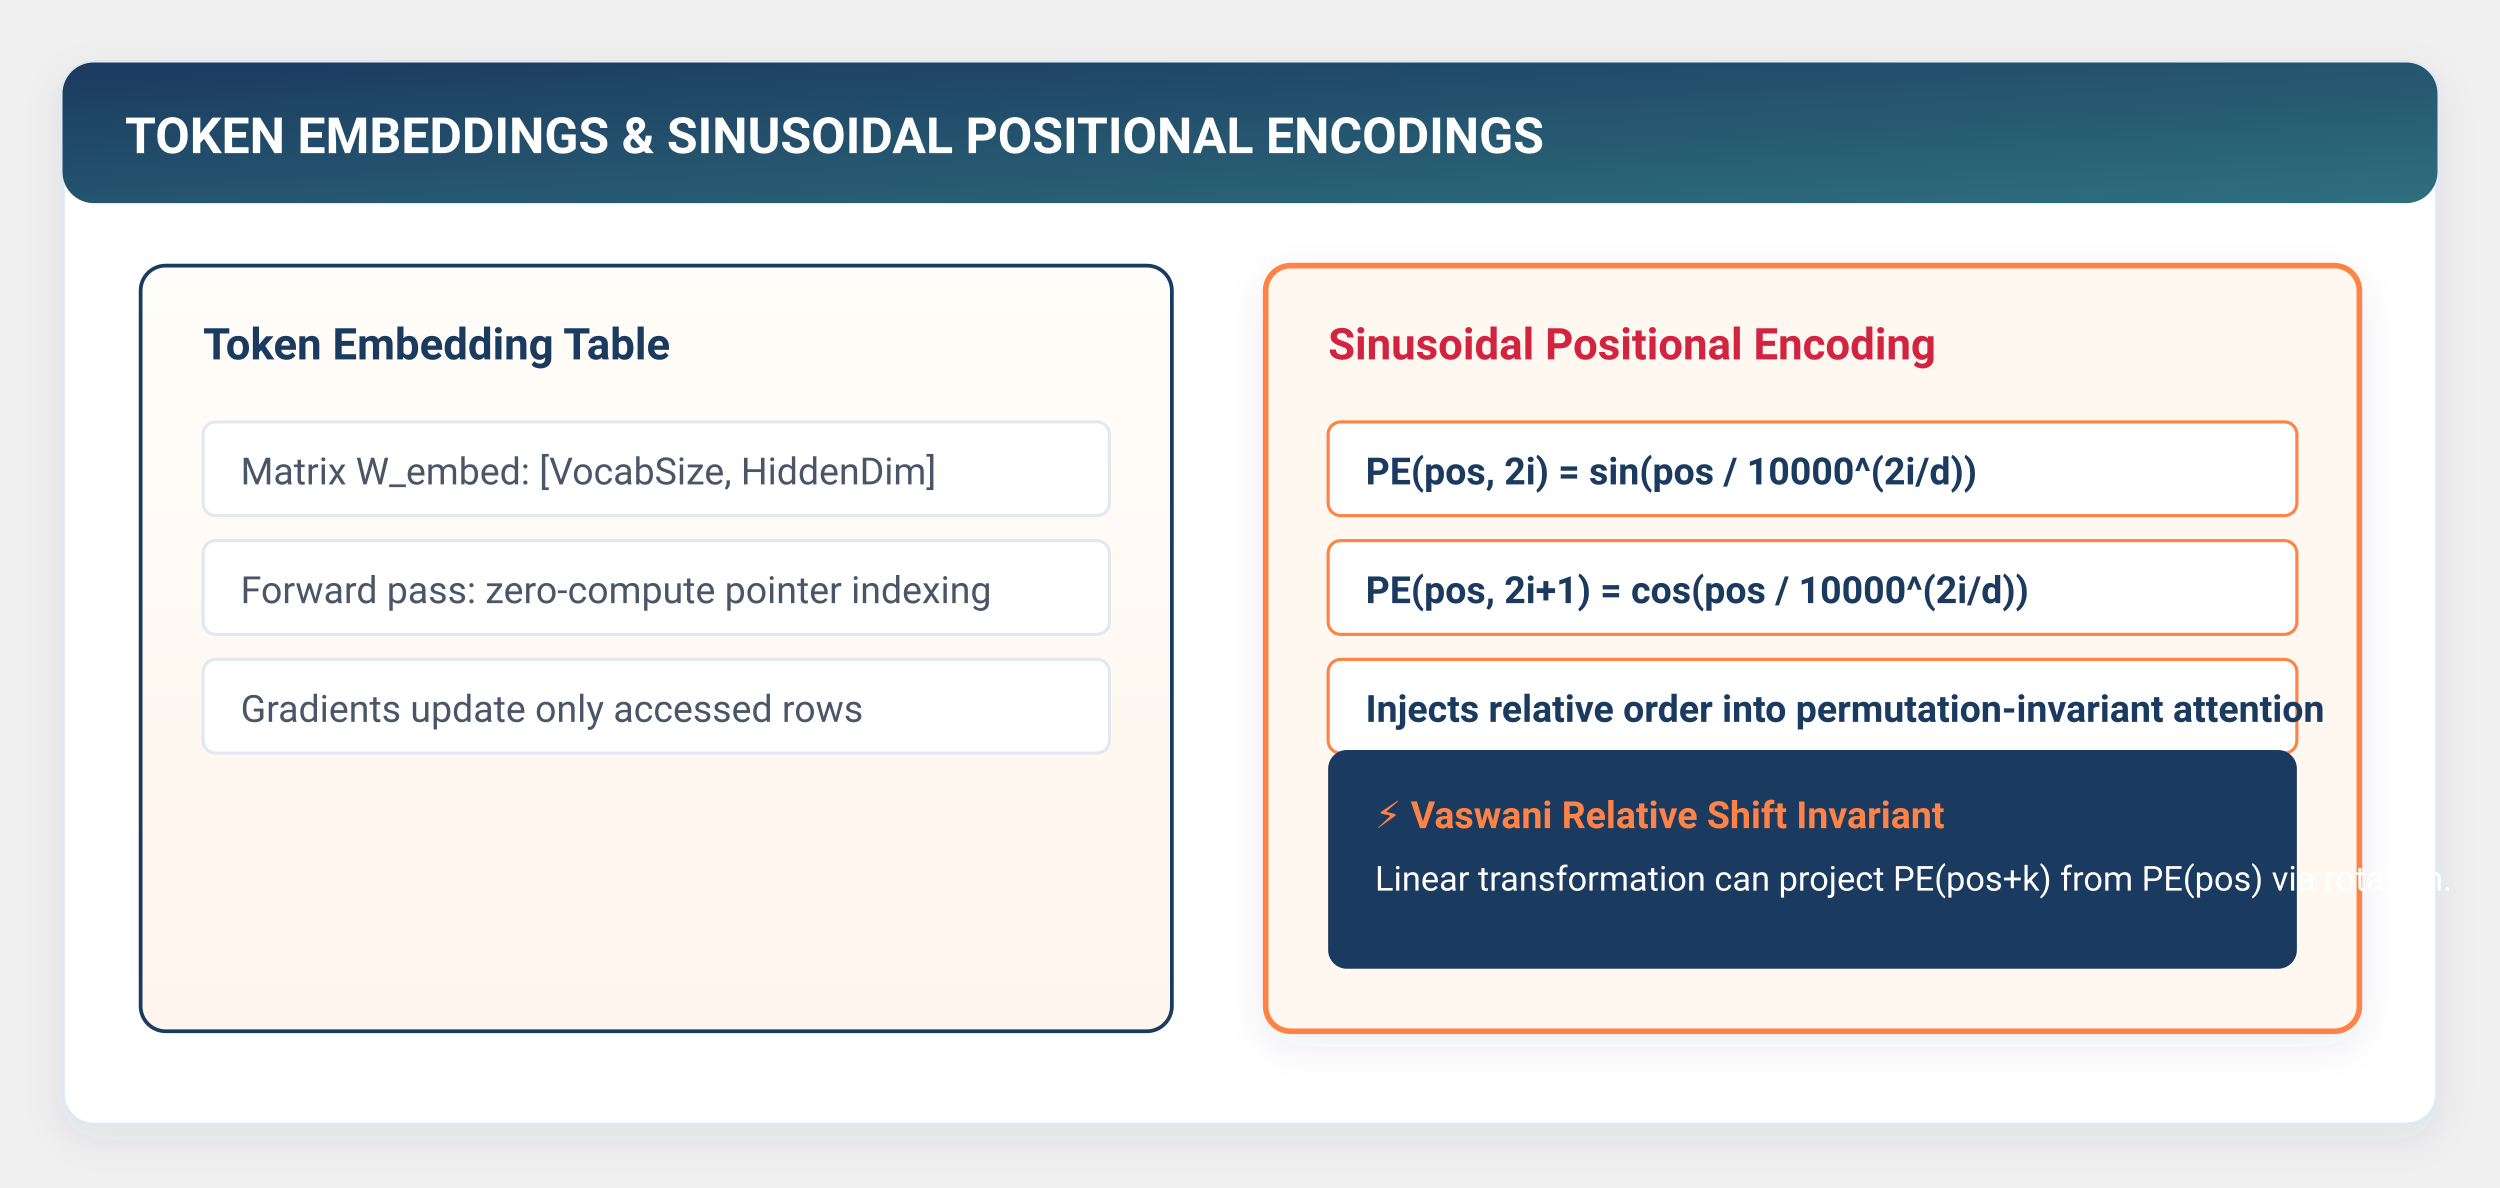
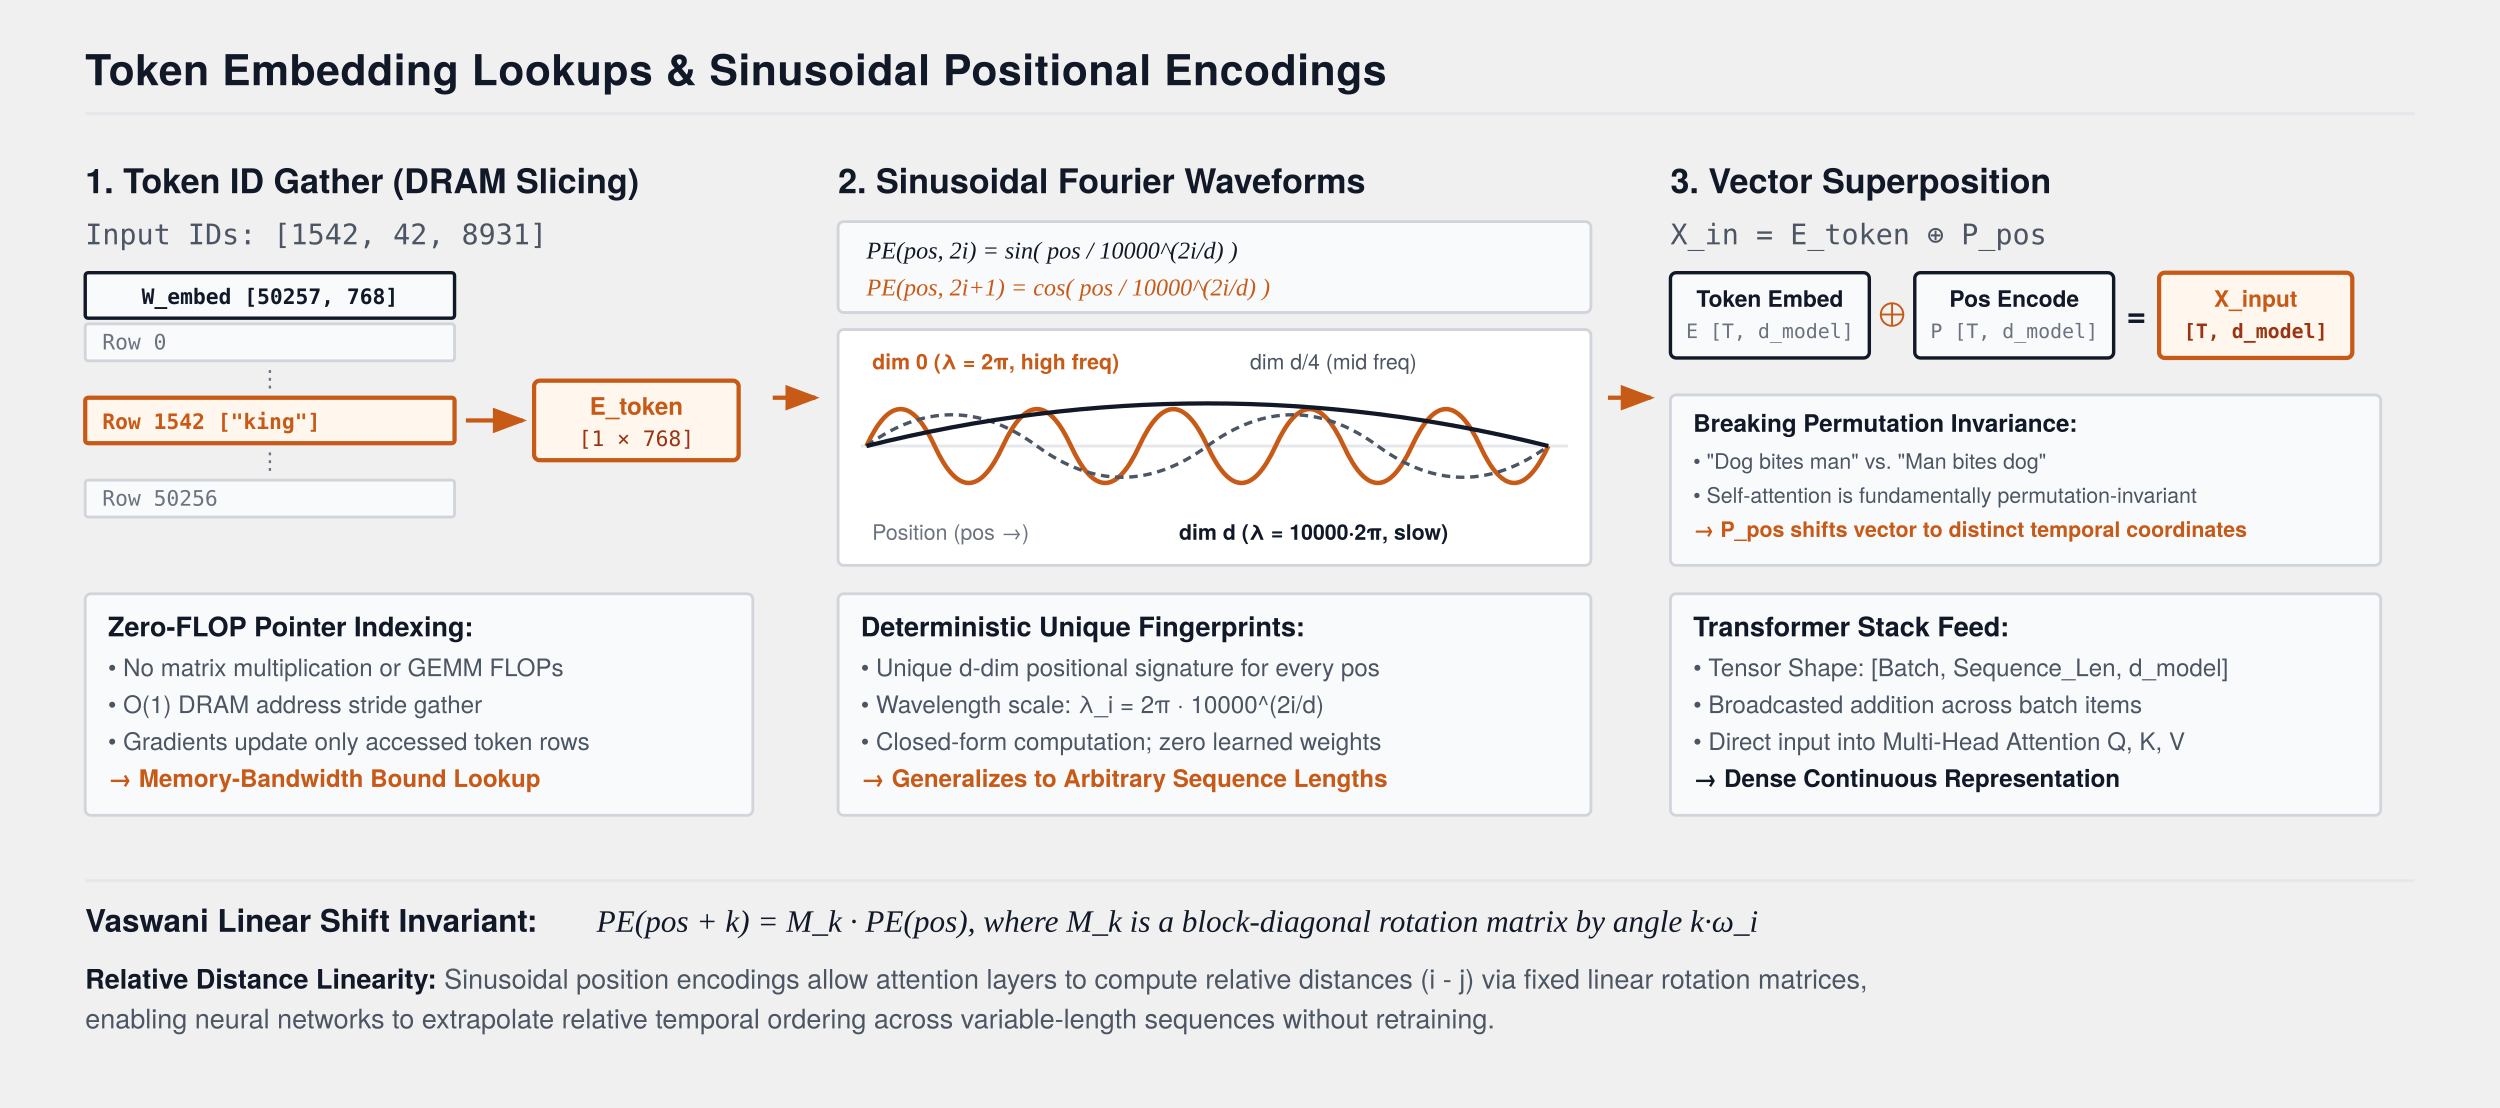
- <svg xmlns="http://www.w3.org/2000/svg" viewBox="0 0 800 380" width="100%" height="100%" style="background:#ffffff; font-family:-apple-system, BlinkMacSystemFont, 'Segoe UI', Roboto, Helvetica, Arial, sans-serif;">
+ <svg xmlns="http://www.w3.org/2000/svg" viewBox="0 0 880 390" width="100%" height="100%" style="background:#FFFFFF; font-family:'TeX Gyre Heros', -apple-system, BlinkMacSystemFont, 'Segoe UI', Helvetica, Arial, sans-serif;">
  <defs>
-     <filter id="cardShadow" x="-10%" y="-10%" width="120%" height="125%" filterUnits="userSpaceOnUse">
-       <feDropShadow dx="0" dy="4" stdDeviation="6" flood-color="#1B3A5F" flood-opacity="0.08" />
-     </filter>
-     <filter id="softGlow" x="-20%" y="-20%" width="140%" height="140%">
-       <feGaussianBlur stdDeviation="3" result="blur" />
-       <feComposite in="SourceGraphic" in2="blur" operator="over" />
-     </filter>
-     <linearGradient id="torchGrad" x1="0%" y1="0%" x2="100%" y2="100%">
-       <stop offset="0%" stop-color="#1B3A5F" />
-       <stop offset="100%" stop-color="#2E6F7E" />
-     </linearGradient>
-     <linearGradient id="flameGrad" x1="0%" y1="0%" x2="100%" y2="100%">
-       <stop offset="0%" stop-color="#FF8246" />
-       <stop offset="100%" stop-color="#FF5722" />
-     </linearGradient>
-     <linearGradient id="warmBgGrad" x1="0%" y1="0%" x2="0%" y2="100%">
-       <stop offset="0%" stop-color="#FFFDF9" />
-       <stop offset="100%" stop-color="#FFF5EC" />
-     </linearGradient>
-     <linearGradient id="highlightGrad" x1="0%" y1="0%" x2="100%" y2="0%">
-       <stop offset="0%" stop-color="#FF8246" stop-opacity="0.15" />
-       <stop offset="100%" stop-color="#FF8246" stop-opacity="0.02" />
-     </linearGradient>
-     <marker id="arrowOrange" markerWidth="10" markerHeight="7" refX="9" refY="3.5" orient="auto">
-       <polygon points="0 0, 10 3.5, 0 7" fill="#FF8246" />
+     <marker id="arrow" markerWidth="8" markerHeight="6" refX="7" refY="3" orient="auto">
+       <polygon points="0 0, 8 3, 0 6" fill="#111827" />
    </marker>
-     <marker id="arrowNavy" markerWidth="10" markerHeight="7" refX="9" refY="3.5" orient="auto">
-       <polygon points="0 0, 10 3.5, 0 7" fill="#1B3A5F" />
-     </marker>
-     <marker id="arrowTeal" markerWidth="10" markerHeight="7" refX="9" refY="3.5" orient="auto">
-       <polygon points="0 0, 10 3.5, 0 7" fill="#2E6F7E" />
+     <marker id="arrowOrange" markerWidth="8" markerHeight="6" refX="7" refY="3" orient="auto">
+       <polygon points="0 0, 8 3, 0 6" fill="#C85A17" />
    </marker>
  </defs>
-   <rect x="20" y="20" width="760" height="340" rx="10" fill="#FFFFFF" stroke="#E2E8F0" stroke-width="1.5" filter="url(#cardShadow)" />
-   <rect x="20" y="20" width="760" height="45" rx="10" fill="url(#torchGrad)" />
-   <text x="40" y="49" fill="#FFFFFF" font-size="16" font-weight="700">TOKEN EMBEDDINGS &amp; SINUSOIDAL POSITIONAL ENCODINGS</text>
-   <rect x="45" y="85" width="330" height="245" rx="8" fill="url(#warmBgGrad)" stroke="#1B3A5F" stroke-width="1.2" />
-   <text x="65" y="115" fill="#1B3A5F" font-size="14" font-weight="700">Token Embedding Table</text>
-   <g transform="translate(65, 135)" font-size="12" fill="#4A5568">
-     <rect x="0" y="0" width="290" height="30" rx="4" fill="#FFFFFF" stroke="#E2E8F0" />
-     <text x="12" y="20">Matrix W_embed: [VocabSize, HiddenDim]</text>
-     <rect x="0" y="38" width="290" height="30" rx="4" fill="#FFFFFF" stroke="#E2E8F0" />
-     <text x="12" y="58">Forward pass: zero-compute pointer indexing</text>
-     <rect x="0" y="76" width="290" height="30" rx="4" fill="#FFFFFF" stroke="#E2E8F0" />
-     <text x="12" y="96">Gradients update only accessed rows</text>
+   <text x="30" y="30" font-size="15" font-weight="700" fill="#111827" letter-spacing="0.2">Token Embedding Lookups &amp; Sinusoidal Positional Encodings</text>
+   <line x1="30" y1="40" x2="850" y2="40" stroke="#E5E7EB" stroke-width="1.2" />
+   <g transform="translate(30, 54)">
+     <text x="0" y="14" font-size="12" font-weight="700" fill="#111827">1. Token ID Gather (DRAM Slicing)</text>
+     <text x="0" y="32" font-size="10" font-family="monospace" fill="#4B5563">Input IDs: [1542, 42, 8931]</text>
+     <g transform="translate(0, 42)">
+       <rect x="0" y="0" width="130" height="16" fill="#F9FAFB" stroke="#111827" stroke-width="1.2" rx="1" />
+       <text x="65" y="11" font-size="7.5" font-family="monospace" font-weight="700" fill="#111827" text-anchor="middle">W_embed [50257, 768]</text>
+       <rect x="0" y="18" width="130" height="13" fill="#F9FAFB" stroke="#D1D5DB" stroke-width="1.0" rx="1" />
+       <text x="6" y="27" font-size="7.5" font-family="monospace" fill="#6B7280">Row 0</text>
+       <text x="65" y="40" font-size="8" fill="#6B7280" text-anchor="middle">⋮</text>
+       <rect x="0" y="44" width="130" height="16" fill="#FFF7ED" stroke="#C85A17" stroke-width="1.5" rx="1" />
+       <text x="6" y="55" font-size="7.5" font-family="monospace" font-weight="700" fill="#C85A17">Row 1542 ["king"]</text>
+       <text x="65" y="69" font-size="8" fill="#6B7280" text-anchor="middle">⋮</text>
+       <rect x="0" y="73" width="130" height="13" fill="#F9FAFB" stroke="#D1D5DB" stroke-width="1.0" rx="1" />
+       <text x="6" y="82" font-size="7.5" font-family="monospace" fill="#6B7280">Row 50256</text>
+       <path d="M 134 52 L 154 52" stroke="#C85A17" stroke-width="1.5" marker-end="url(#arrowOrange)" />
+       <g transform="translate(158, 38)">
+         <rect x="0" y="0" width="72" height="28" fill="#FFF7ED" stroke="#C85A17" stroke-width="1.5" rx="2" />
+         <text x="36" y="12" font-size="8.5" font-weight="700" fill="#C85A17" text-anchor="middle">E_token</text>
+         <text x="36" y="23" font-size="7.5" font-family="monospace" fill="#9A3412" text-anchor="middle">[1 × 768]</text>
+       </g>
+     </g>
+     <g transform="translate(0, 155)">
+       <rect x="0" y="0" width="235" height="78" fill="#F9FAFB" stroke="#D1D5DB" stroke-width="1.0" rx="2" />
+       <text x="8" y="15" font-size="9.5" font-weight="700" fill="#111827">Zero-FLOP Pointer Indexing:</text>
+       <text x="8" y="29" font-size="8.5" fill="#4B5563">• No matrix multiplication or GEMM FLOPs</text>
+       <text x="8" y="42" font-size="8.5" fill="#4B5563">• O(1) DRAM address stride gather</text>
+       <text x="8" y="55" font-size="8.5" fill="#4B5563">• Gradients update only accessed token rows</text>
+       <text x="8" y="68" font-size="8.5" font-weight="600" fill="#C85A17">→ Memory-Bandwidth Bound Lookup</text>
+     </g>
  </g>
-   <rect x="405" y="85" width="350" height="245" rx="8" fill="#FFF8F0" stroke="#FF8246" stroke-width="1.8" filter="url(#cardShadow)" />
-   <text x="425" y="115" fill="#D22341" font-size="14" font-weight="700">Sinusoidal Positional Encoding</text>
-   <g transform="translate(425, 135)" font-size="12" fill="#1B3A5F">
-     <rect x="0" y="0" width="310" height="30" rx="4" fill="#FFFFFF" stroke="#FF8246" stroke-width="1" />
-     <text x="12" y="20" font-weight="600">PE(pos, 2i) = sin(pos / 10000^(2i/d))</text>
-     <rect x="0" y="38" width="310" height="30" rx="4" fill="#FFFFFF" stroke="#FF8246" stroke-width="1" />
-     <text x="12" y="58" font-weight="600">PE(pos, 2i+1) = cos(pos / 10000^(2i/d))</text>
-     <rect x="0" y="76" width="310" height="30" rx="4" fill="#FFFFFF" stroke="#FF8246" stroke-width="1" />
-     <text x="12" y="96" font-weight="600">Injects relative order into permutation-invariant attention</text>
+   <g transform="translate(272, 140)">
+     <path d="M 0 0 L 15 0" stroke="#C85A17" stroke-width="1.5" marker-end="url(#arrowOrange)" />
  </g>
-   <rect x="425" y="240" width="310" height="70" rx="6" fill="#1B3A5F" />
-   <text x="440" y="265" fill="#FF8246" font-size="12" font-weight="700">⚡ Vaswani Relative Shift Invariant</text>
-   <text x="440" y="285" fill="#FFFFFF" font-size="11">Linear transformation can project PE(pos+k) from PE(pos) via rotation.</text>
+   <g transform="translate(295, 54)">
+     <text x="0" y="14" font-size="12" font-weight="700" fill="#111827">2. Sinusoidal Fourier Waveforms</text>
+     <g transform="translate(0, 24)">
+       <rect x="0" y="0" width="265" height="32" fill="#F9FAFB" stroke="#D1D5DB" stroke-width="1.0" rx="2" />
+       <text x="10" y="13" font-size="8.5" font-family="'Times New Roman', serif" font-style="italic" fill="#111827">PE(pos, 2i) = sin( pos / 10000^(2i/d) )</text>
+       <text x="10" y="26" font-size="8.5" font-family="'Times New Roman', serif" font-style="italic" fill="#C85A17">PE(pos, 2i+1) = cos( pos / 10000^(2i/d) )</text>
+     </g>
+     <g transform="translate(0, 62)">
+       <rect x="0" y="0" width="265" height="83" fill="#FFFFFF" stroke="#D1D5DB" stroke-width="1.0" rx="2" />
+       <line x1="8" y1="41" x2="257" y2="41" stroke="#E5E7EB" stroke-width="1.0" />
+       <path d="M 10 41 Q 22 15, 34 41 T 58 41 T 82 41 T 106 41 T 130 41 T 154 41 T 178 41 T 202 41 T 226 41 T 250 41" fill="none" stroke="#C85A17" stroke-width="1.6" />
+       <text x="12" y="14" font-size="7.5" font-weight="700" fill="#C85A17">dim 0 (λ = 2π, high freq)</text>
+       <path d="M 10 41 Q 40 19, 70 41 T 130 41 T 190 41 T 250 41" fill="none" stroke="#4B5563" stroke-width="1.2" stroke-dasharray="3,2" />
+       <text x="145" y="14" font-size="7.5" fill="#4B5563">dim d/4 (mid freq)</text>
+       <path d="M 10 41 Q 130 11, 250 41" fill="none" stroke="#111827" stroke-width="1.5" />
+       <text x="120" y="74" font-size="7.5" font-weight="700" fill="#111827">dim d (λ = 10000·2π, slow)</text>
+       <text x="12" y="74" font-size="7.5" fill="#6B7280">Position (pos →)</text>
+     </g>
+     <g transform="translate(0, 155)">
+       <rect x="0" y="0" width="265" height="78" fill="#F9FAFB" stroke="#D1D5DB" stroke-width="1.0" rx="2" />
+       <text x="8" y="15" font-size="9.5" font-weight="700" fill="#111827">Deterministic Unique Fingerprints:</text>
+       <text x="8" y="29" font-size="8.5" fill="#4B5563">• Unique d-dim positional signature for every pos</text>
+       <text x="8" y="42" font-size="8.5" fill="#4B5563">• Wavelength scale: λ_i = 2π · 10000^(2i/d)</text>
+       <text x="8" y="55" font-size="8.5" fill="#4B5563">• Closed-form computation; zero learned weights</text>
+       <text x="8" y="68" font-size="8.5" font-weight="600" fill="#C85A17">→ Generalizes to Arbitrary Sequence Lengths</text>
+     </g>
+   </g>
+   <g transform="translate(566, 140)">
+     <path d="M 0 0 L 15 0" stroke="#C85A17" stroke-width="1.5" marker-end="url(#arrowOrange)" />
+   </g>
+   <g transform="translate(588, 54)">
+     <text x="0" y="14" font-size="12" font-weight="700" fill="#111827">3. Vector Superposition</text>
+     <text x="0" y="32" font-size="10" font-family="monospace" fill="#4B5563">X_in = E_token ⊕ P_pos</text>
+     <g transform="translate(0, 42)">
+       <g transform="translate(0, 0)">
+         <rect x="0" y="0" width="70" height="30" fill="#F9FAFB" stroke="#111827" stroke-width="1.2" rx="2" />
+         <text x="35" y="12" font-size="8" font-weight="700" fill="#111827" text-anchor="middle">Token Embed</text>
+         <text x="35" y="23" font-size="7" font-family="monospace" fill="#6B7280" text-anchor="middle">E [T, d_model]</text>
+       </g>
+       <text x="78" y="19" font-size="12" font-weight="700" fill="#C85A17" text-anchor="middle">⊕</text>
+       <g transform="translate(86, 0)">
+         <rect x="0" y="0" width="70" height="30" fill="#F9FAFB" stroke="#111827" stroke-width="1.2" rx="2" />
+         <text x="35" y="12" font-size="8" font-weight="700" fill="#111827" text-anchor="middle">Pos Encode</text>
+         <text x="35" y="23" font-size="7" font-family="monospace" fill="#6B7280" text-anchor="middle">P [T, d_model]</text>
+       </g>
+       <text x="164" y="19" font-size="12" font-weight="700" fill="#111827" text-anchor="middle">=</text>
+       <g transform="translate(172, 0)">
+         <rect x="0" y="0" width="68" height="30" fill="#FFF7ED" stroke="#C85A17" stroke-width="1.5" rx="2" />
+         <text x="34" y="12" font-size="8" font-weight="700" fill="#C85A17" text-anchor="middle">X_input</text>
+         <text x="34" y="23" font-size="7" font-family="monospace" font-weight="700" fill="#9A3412" text-anchor="middle">[T, d_model]</text>
+       </g>
+     </g>
+     <g transform="translate(0, 85)">
+       <rect x="0" y="0" width="250" height="60" fill="#F9FAFB" stroke="#D1D5DB" stroke-width="1.0" rx="2" />
+       <text x="8" y="13" font-size="8.5" font-weight="700" fill="#111827">Breaking Permutation Invariance:</text>
+       <text x="8" y="26" font-size="7.5" fill="#4B5563">• "Dog bites man" vs. "Man bites dog"</text>
+       <text x="8" y="38" font-size="7.5" fill="#4B5563">• Self-attention is fundamentally permutation-invariant</text>
+       <text x="8" y="50" font-size="7.5" font-weight="600" fill="#C85A17">→ P_pos shifts vector to distinct temporal coordinates</text>
+     </g>
+     <g transform="translate(0, 155)">
+       <rect x="0" y="0" width="250" height="78" fill="#F9FAFB" stroke="#D1D5DB" stroke-width="1.0" rx="2" />
+       <text x="8" y="15" font-size="9.5" font-weight="700" fill="#111827">Transformer Stack Feed:</text>
+       <text x="8" y="29" font-size="8.5" fill="#4B5563">• Tensor Shape: [Batch, Sequence_Len, d_model]</text>
+       <text x="8" y="42" font-size="8.5" fill="#4B5563">• Broadcasted addition across batch items</text>
+       <text x="8" y="55" font-size="8.5" fill="#4B5563">• Direct input into Multi-Head Attention Q, K, V</text>
+       <text x="8" y="68" font-size="8.5" font-weight="600" fill="#111827">→ Dense Continuous Representation</text>
+     </g>
+   </g>
+   <g transform="translate(30, 310)">
+     <line x1="0" y1="0" x2="820" y2="0" stroke="#E5E7EB" stroke-width="1.0" />
+     <text x="0" y="18" font-size="11" font-weight="700" fill="#111827">Vaswani Linear Shift Invariant:</text>
+     <text x="180" y="18" font-size="11" font-family="'Times New Roman', serif" font-style="italic" fill="#111827">
+       PE(pos + k) = M_k · PE(pos),   where M_k is a block-diagonal rotation matrix by angle k·ω_i
+     </text>
+     <text x="0" y="38" font-size="9.5" fill="#4B5563">
+       <tspan font-weight="600" fill="#111827">Relative Distance Linearity:</tspan> Sinusoidal position encodings allow attention layers to compute relative distances (i - j) via fixed linear rotation matrices,
+     </text>
+     <text x="0" y="52" font-size="9.5" fill="#4B5563">
+       enabling neural networks to extrapolate relative temporal ordering across variable-length sequences without retraining.
+     </text>
+   </g>
</svg>
